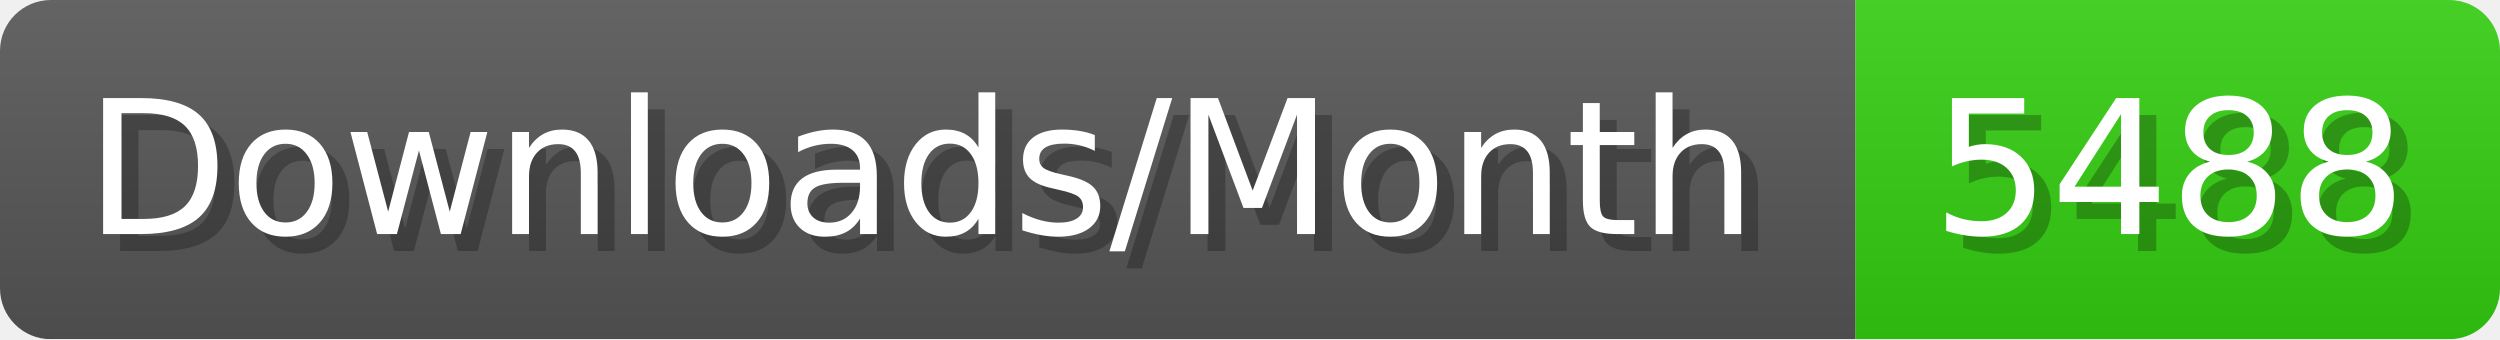
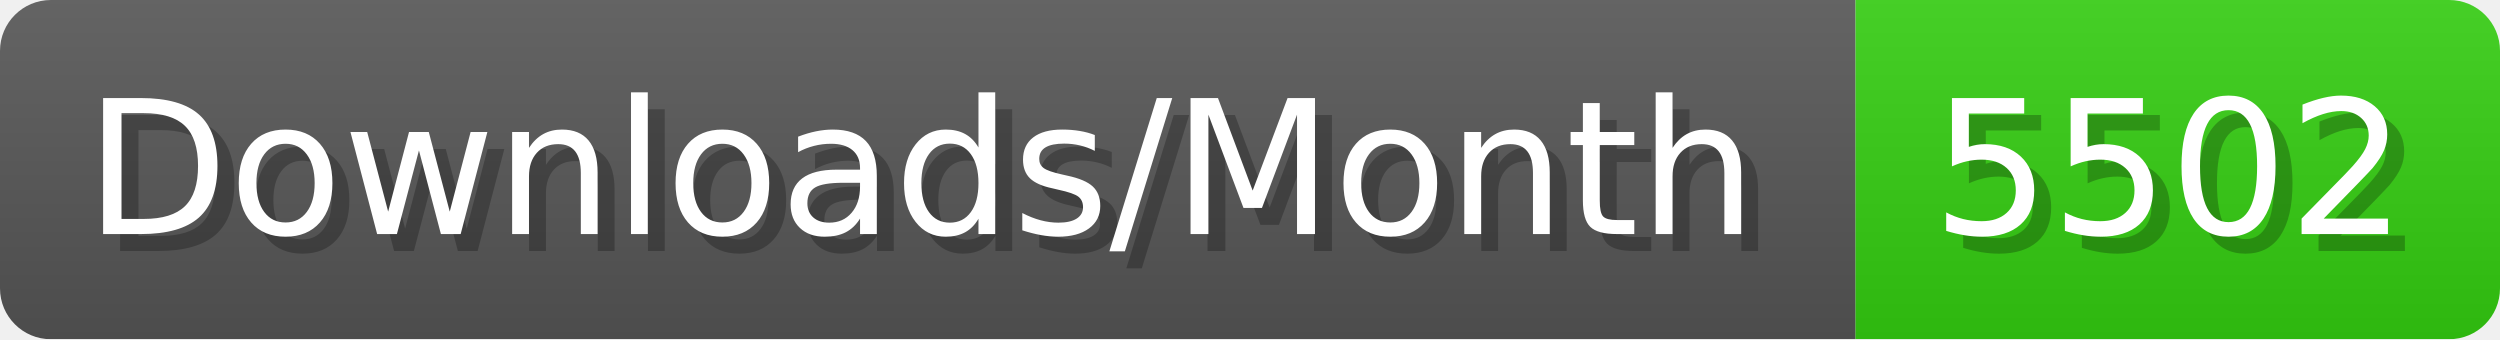
- <svg xmlns="http://www.w3.org/2000/svg" width="147.4" height="20" viewBox="0 0 1474 200" role="img" aria-label="Downloads/Month: 5488">
+ <svg xmlns="http://www.w3.org/2000/svg" width="147.4" height="20" viewBox="0 0 1474 200" role="img" aria-label="Downloads/Month: 5502">
  <linearGradient id="YlXUI" x2="0" y2="100%">
    <stop offset="0" stop-opacity=".1" stop-color="#EEE" />
    <stop offset="1" stop-opacity=".1" />
  </linearGradient>
  <mask id="JHhop">
    <rect width="1474" height="200" rx="30" fill="#FFF" />
  </mask>
  <g mask="url(#JHhop)">
    <rect width="1094" height="200" fill="#555" />
    <rect width="380" height="200" fill="#3C1" x="1094" />
    <rect width="1474" height="200" fill="url(#YlXUI)" />
  </g>
  <g aria-hidden="true" fill="#fff" text-anchor="start" font-family="Verdana,DejaVu Sans,sans-serif" font-size="110">
    <text x="60" y="148" textLength="994" fill="#000" opacity="0.25">Downloads/Month</text>
    <text x="50" y="138" textLength="994">Downloads/Month</text>
-     <text x="1149" y="148" textLength="280" fill="#000" opacity="0.25">5488</text>
-     <text x="1139" y="138" textLength="280">5488</text>
+     <text x="1149" y="148" textLength="280" fill="#000" opacity="0.25">5502</text>
+     <text x="1139" y="138" textLength="280">5502</text>
  </g>
</svg>
